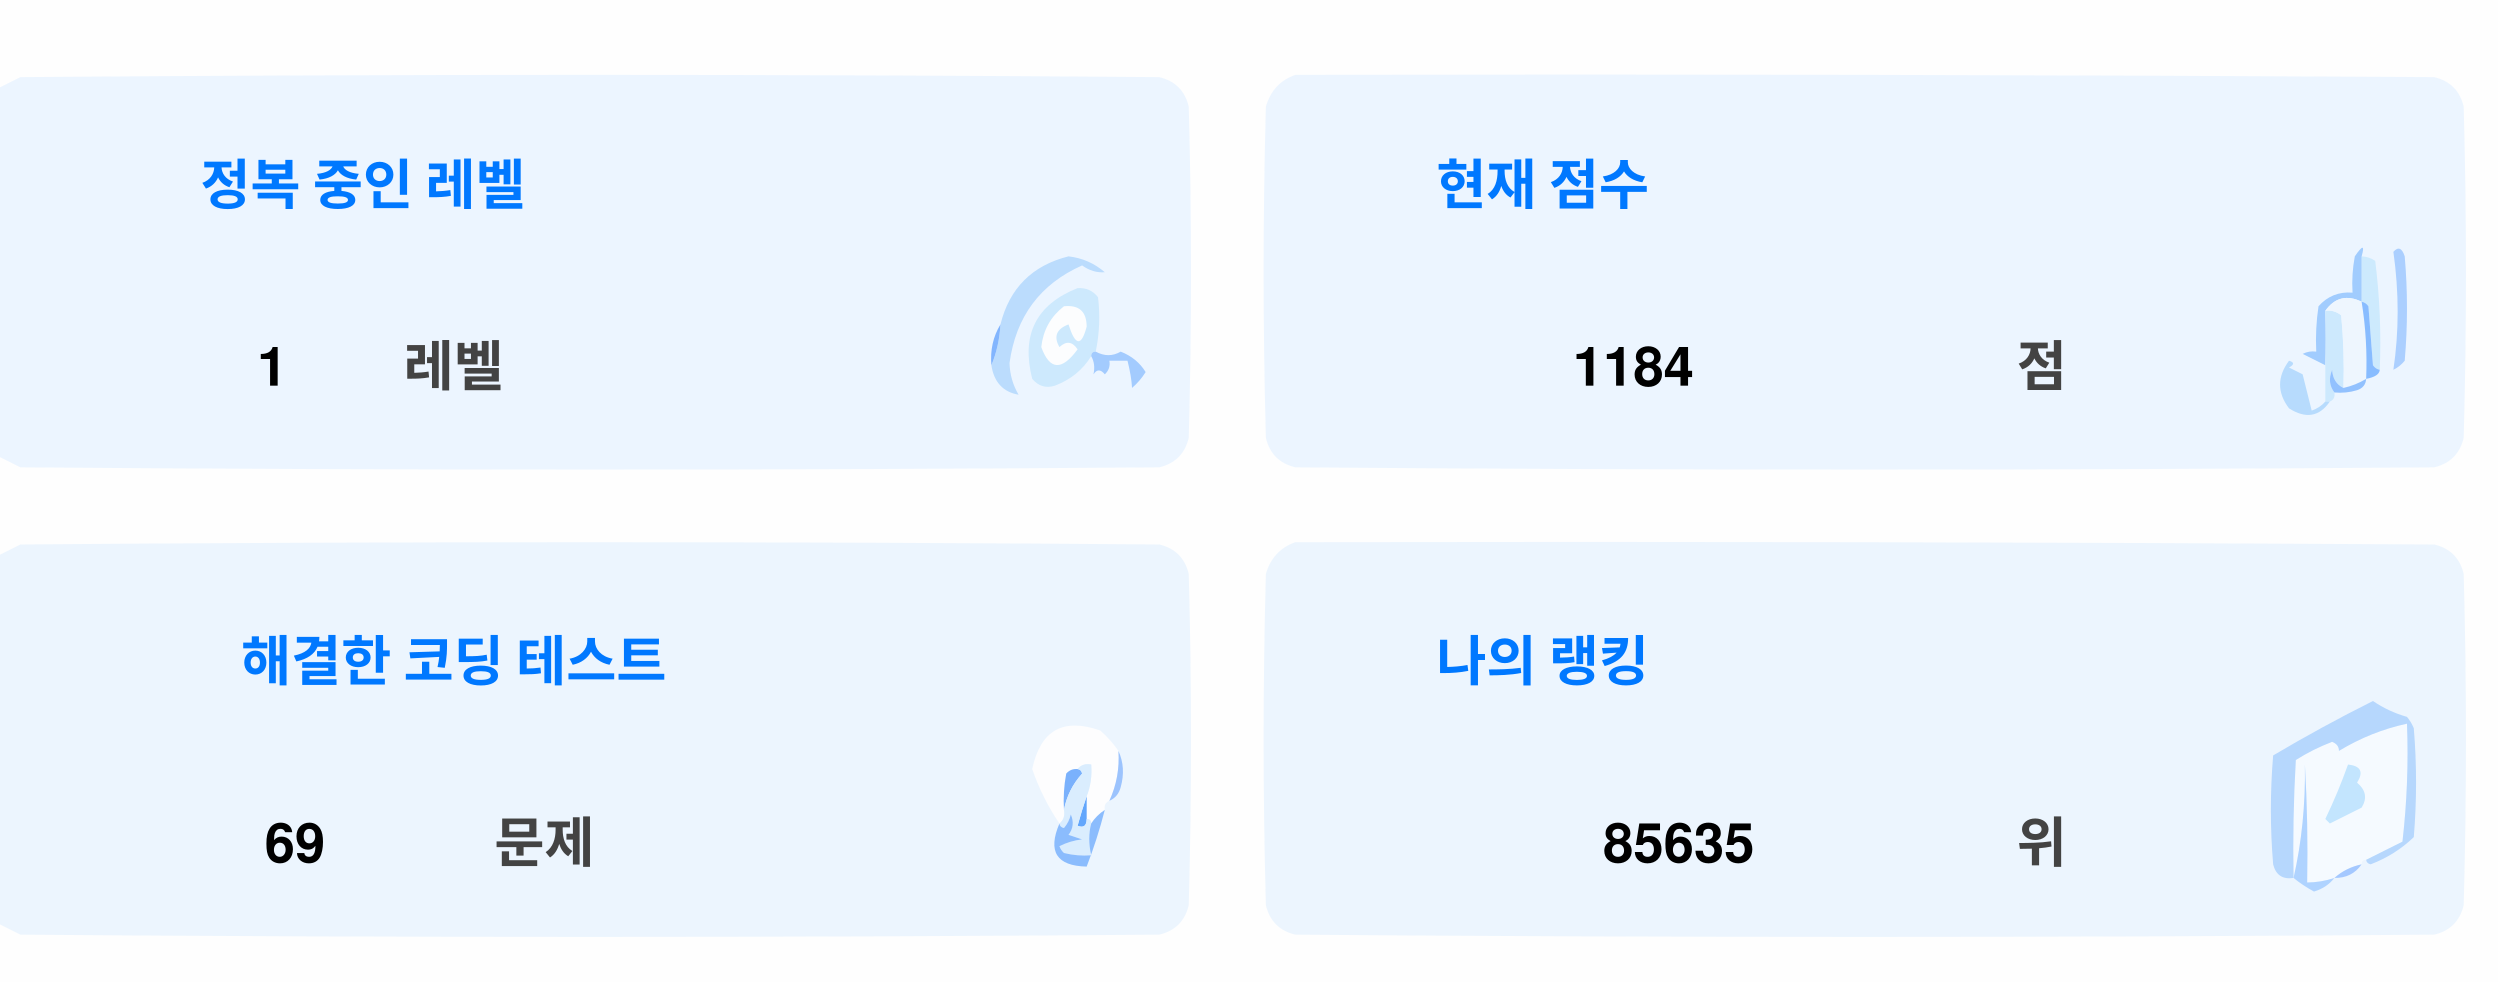
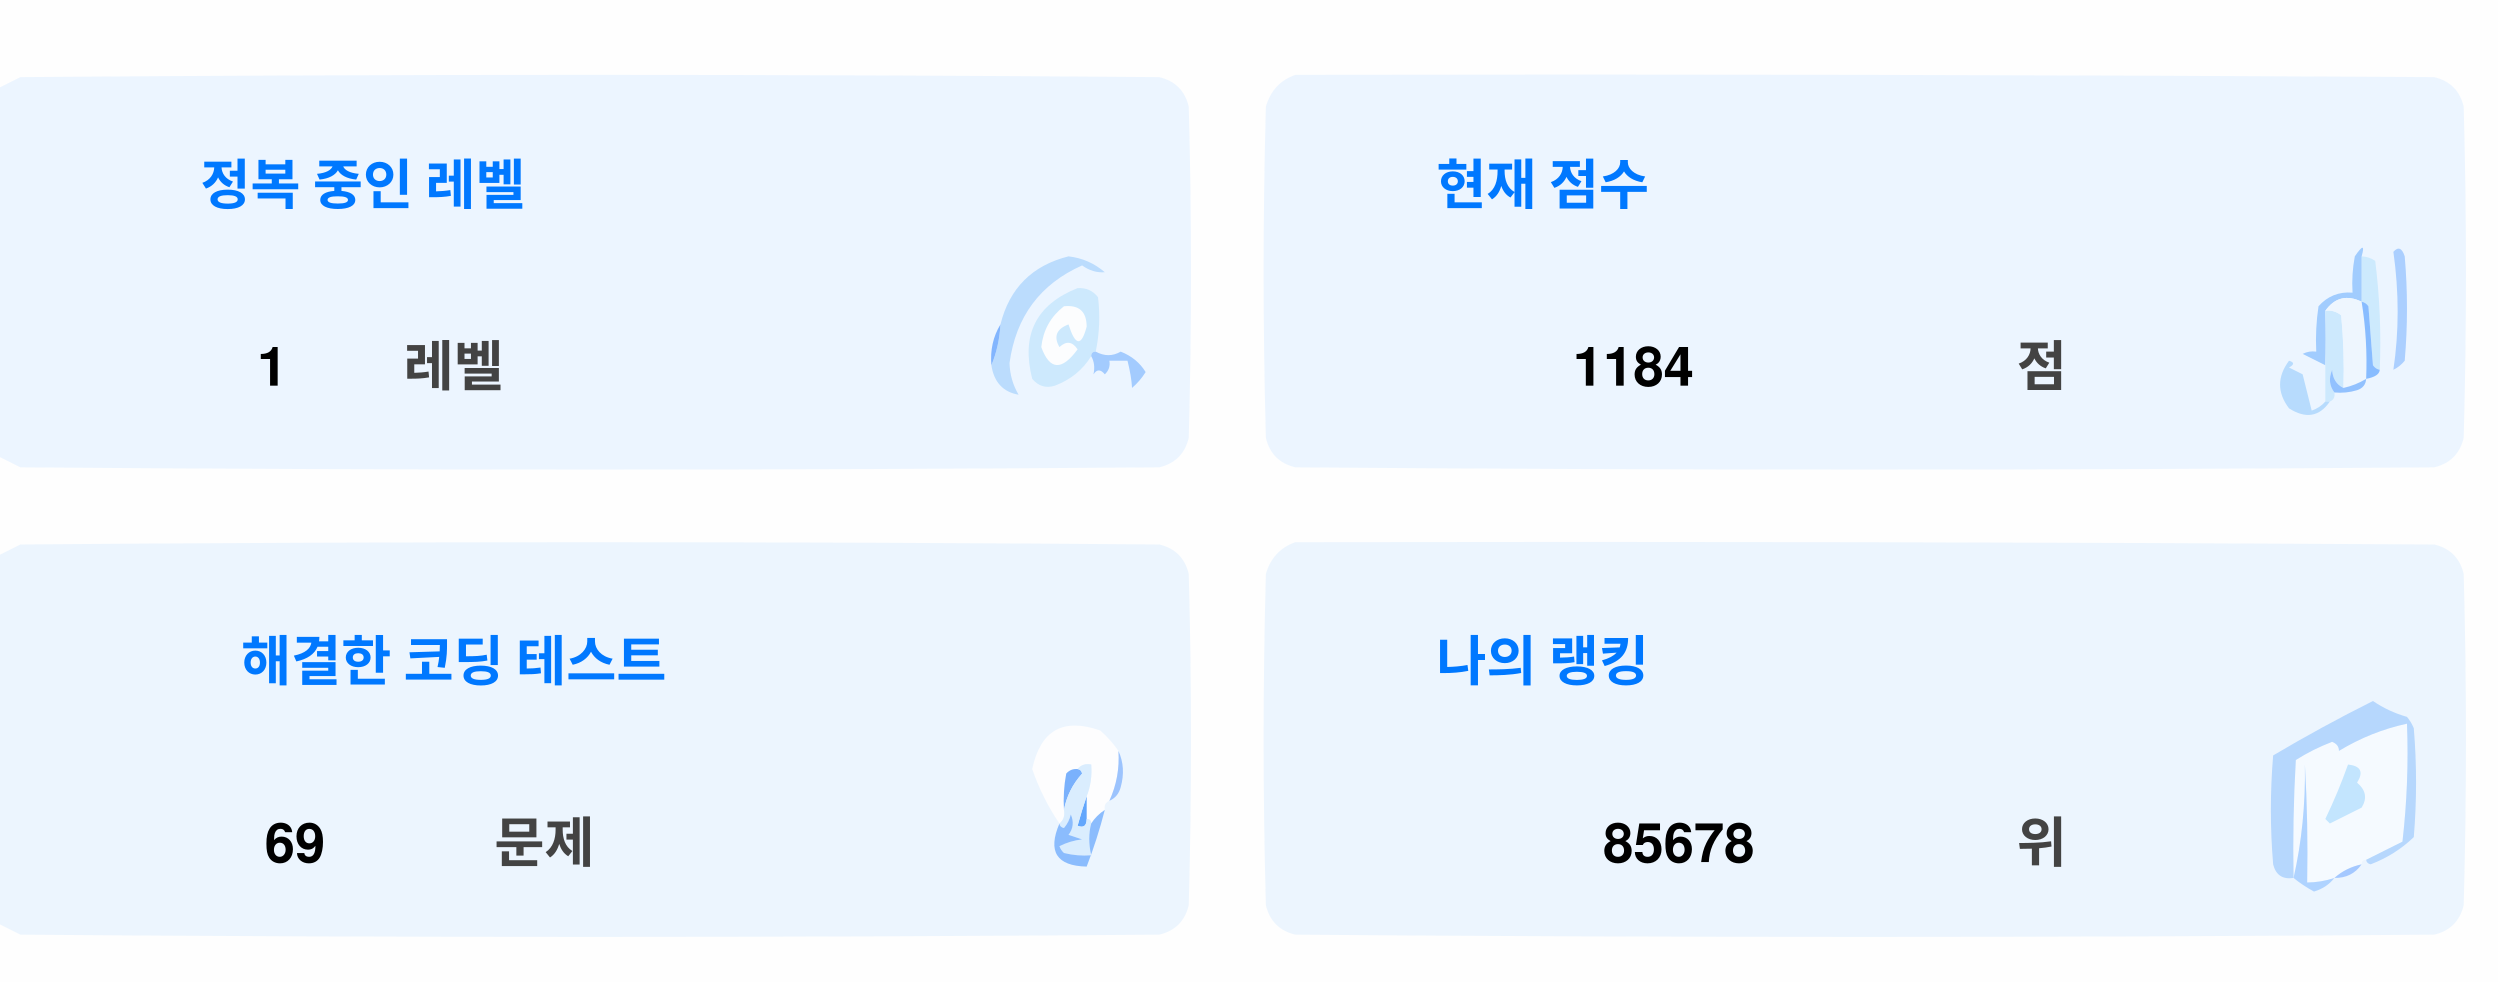
<svg xmlns="http://www.w3.org/2000/svg" version="1.1" width="551px" height="217px" style="shape-rendering:geometricPrecision; text-rendering:geometricPrecision; image-rendering:optimizeQuality; fill-rule:evenodd; clip-rule:evenodd">
  <style>.title {fill: #434343;font-size: 1rem;line-height: 1.5rem;font-weight: bold;font-family: -apple-system, BlinkMacSystemFont, Segoe UI, Helvetica, Arial, sans-serif, Apple Color Emoji, Segoe UI Emoji;}.desc {fill: #434343;font-size: 2.5rem;font-weight: bold;line-height: 1.5rem;font-family: -apple-system, BlinkMacSystemFont, Segoe UI, Helvetica, Arial, sans-serif, Apple Color Emoji, Segoe UI Emoji;}.desc-2 {fill: #434343;font-size: 1rem;font-weight: bold;line-height: 1.5rem;font-family: -apple-system, BlinkMacSystemFont, Segoe UI, Helvetica, Arial, sans-serif, Apple Color Emoji, Segoe UI Emoji;}.text, .desc {animation: twinkling 4s ease-in-out infinite;}@keyframes twinkling {40% { opacity: 1; }50% { opacity: 0.5; }60% { opacity: 1; }70% { opacity: 0.5; }80% { opacity: 1; }}</style>
  <g>
    <path style="opacity:1" fill="#fefefe" d="M -0.5,-0.5 C 183.167,-0.5 366.833,-0.5 550.5,-0.5C 550.5,71.833 550.5,144.167 550.5,216.5C 366.833,216.5 183.167,216.5 -0.5,216.5C -0.5,212.167 -0.5,207.833 -0.5,203.5C 1.14,204.32 2.807,205.153 4.5,206C 88.167,206.667 171.833,206.667 255.5,206C 259,205.167 261.167,203 262,199.5C 262.667,175.167 262.667,150.833 262,126.5C 261.167,123 259,120.833 255.5,120C 171.833,119.333 88.167,119.333 4.5,120C 2.807,120.847 1.14,121.68 -0.5,122.5C -0.5,115.167 -0.5,107.833 -0.5,100.5C 1.14,101.32 2.807,102.153 4.5,103C 88.167,103.667 171.833,103.667 255.5,103C 259,102.167 261.167,100 262,96.5C 262.667,72.167 262.667,47.833 262,23.5C 261.167,20 259,17.833 255.5,17C 171.833,16.333 88.167,16.333 4.5,17C 2.807,17.847 1.14,18.68 -0.5,19.5C -0.5,12.833 -0.5,6.167 -0.5,-0.5 Z" />
  </g>
  <g>
    <path style="opacity:1" fill="#ecf5ff" d="M -0.5,100.5 C -0.5,73.5 -0.5,46.5 -0.5,19.5C 1.14,18.68 2.807,17.847 4.5,17C 88.167,16.333 171.833,16.333 255.5,17C 259,17.833 261.167,20 262,23.5C 262.667,47.833 262.667,72.167 262,96.5C 261.167,100 259,102.167 255.5,103C 171.833,103.667 88.167,103.667 4.5,103C 2.807,102.153 1.14,101.32 -0.5,100.5 Z" />
  </g>
  <g>
    <path style="opacity:1" fill="#ecf5ff" d="M 285.5,16.5 C 369.167,16.333 452.834,16.5 536.5,17C 540,17.833 542.167,20 543,23.5C 543.667,47.833 543.667,72.167 543,96.5C 542.167,100 540,102.167 536.5,103C 452.833,103.667 369.167,103.667 285.5,103C 282,102.167 279.833,100 279,96.5C 278.333,72.167 278.333,47.833 279,23.5C 280.018,19.985 282.185,17.652 285.5,16.5 Z" />
  </g>
  <g>
    <path style="opacity:1" fill="#cdeafd" d="M 520.5,56.5 C 521.583,56.539 522.583,56.873 523.5,57.5C 524.498,65.472 524.831,73.472 524.5,81.5C 523.883,81.389 523.383,81.056 523,80.5C 522.667,76.167 522.333,71.833 522,67.5C 521.617,66.944 521.117,66.611 520.5,66.5C 520.5,63.167 520.5,59.833 520.5,56.5 Z" />
  </g>
  <g>
    <path style="opacity:1" fill="#abcfff" d="M 527.5,55.5 C 528.566,54.308 529.399,54.641 530,56.5C 530.667,64.167 530.667,71.833 530,79.5C 529.311,80.357 528.478,81.023 527.5,81.5C 528.758,73.08 528.758,64.414 527.5,55.5 Z" />
  </g>
  <g>
    <path style="opacity:1" fill="#bbdcfd" d="M 218.5,80.5 C 219.657,77.727 220.324,74.727 220.5,71.5C 222.49,63.51 227.49,58.51 235.5,56.5C 238.528,56.847 241.194,58.014 243.5,60C 241.744,60.141 240.078,59.641 238.5,58.5C 229.247,62.607 223.914,69.773 222.5,80C 222.565,82.526 223.232,84.859 224.5,87C 221.07,86.397 219.07,84.231 218.5,80.5 Z" />
  </g>
  <g>
    <path style="opacity:1" fill="#cde9fd" d="M 241.5,77.5 C 240.833,77.5 240.5,77.833 240.5,78.5C 238.628,81.529 235.961,83.695 232.5,85C 230.536,85.624 228.869,85.124 227.5,83.5C 225.021,73.791 228.354,67.124 237.5,63.5C 239.374,63.39 240.874,64.056 242,65.5C 242.497,69.524 242.331,73.524 241.5,77.5 Z" />
  </g>
  <g>
    <path style="opacity:1" fill="#fcfdfe" d="M 234.5,67.5 C 237.826,67.162 239.493,68.662 239.5,72C 238.334,76.434 237,76.267 235.5,71.5C 232.832,72.515 232.166,74.182 233.5,76.5C 235.017,75.089 236.351,75.256 237.5,77C 234.006,81.771 231.34,81.605 229.5,76.5C 229.904,72.771 231.571,69.771 234.5,67.5 Z" />
  </g>
  <g>
    <path style="opacity:1" fill="#a1ccfe" d="M 520.5,56.5 C 520.5,59.833 520.5,63.167 520.5,66.5C 517.238,64.922 514.572,65.589 512.5,68.5C 512.617,72.81 512.617,76.81 512.5,80.5C 510.86,79.68 509.193,78.847 507.5,78C 508.448,77.517 509.448,77.35 510.5,77.5C 510.335,74.15 510.502,70.817 511,67.5C 512.995,65.253 515.495,64.253 518.5,64.5C 518.336,61.813 518.503,59.146 519,56.5C 520.731,53.969 521.231,53.969 520.5,56.5 Z" />
  </g>
  <g>
    <path style="opacity:1" fill="#cde9fd" d="M 512.5,68.5 C 513.822,68.33 514.989,68.663 516,69.5C 516.499,74.823 516.666,80.156 516.5,85.5C 514.955,84.77 514.122,83.437 514,81.5C 513.22,83.387 513.387,85.054 514.5,86.5C 514.672,87.492 514.338,88.158 513.5,88.5C 513.167,88.5 512.833,88.5 512.5,88.5C 512.5,85.833 512.5,83.167 512.5,80.5C 512.617,76.81 512.617,72.81 512.5,68.5 Z" />
  </g>
  <g>
    <path style="opacity:1" fill="#eef6fe" d="M 520.5,66.5 C 521.407,72.106 521.74,77.773 521.5,83.5C 519.95,84.441 518.284,85.108 516.5,85.5C 516.666,80.156 516.499,74.823 516,69.5C 514.989,68.663 513.822,68.33 512.5,68.5C 514.572,65.589 517.238,64.922 520.5,66.5 Z" />
  </g>
  <g>
    <path style="opacity:1" fill="#88bcff" d="M 520.5,66.5 C 521.117,66.611 521.617,66.944 522,67.5C 522.333,71.833 522.667,76.167 523,80.5C 523.383,81.056 523.883,81.389 524.5,81.5C 524.445,82.469 523.445,83.136 521.5,83.5C 521.74,77.773 521.407,72.106 520.5,66.5 Z" />
  </g>
  <g>
    <path style="opacity:1" fill="#82b5fe" d="M 220.5,71.5 C 220.324,74.727 219.657,77.727 218.5,80.5C 218.215,77.171 218.882,74.171 220.5,71.5 Z" />
  </g>
  <g>
    <path style="opacity:1" fill="#a3cbfe" d="M 240.5,78.5 C 240.5,77.833 240.833,77.5 241.5,77.5C 243.391,78.536 245.224,78.536 247,77.5C 249.391,78.429 251.225,79.929 252.5,82C 251.681,83.319 250.681,84.486 249.5,85.5C 249.409,83.777 249.075,81.777 248.5,79.5C 247.167,79.5 245.833,79.5 244.5,79.5C 244.719,80.675 244.386,81.675 243.5,82.5C 242.575,81.359 241.741,81.359 241,82.5C 241.331,80.981 241.164,79.648 240.5,78.5 Z" />
  </g>
  <g>
    <path style="opacity:1" fill="#b7dbfd" d="M 512.5,88.5 C 512.833,88.5 513.167,88.5 513.5,88.5C 511.199,91.857 508.199,92.357 504.5,90C 501.872,86.535 501.872,83.035 504.5,79.5C 505.696,79.846 505.696,80.346 504.5,81C 505.5,81.5 506.5,82 507.5,82.5C 508.167,85.167 508.833,87.833 509.5,90.5C 510.739,90.058 511.739,89.391 512.5,88.5 Z" />
  </g>
  <g>
    <path style="opacity:1" fill="#92c1fe" d="M 516.5,85.5 C 518.284,85.108 519.95,84.441 521.5,83.5C 521.423,84.75 520.756,85.583 519.5,86C 517.866,86.493 516.199,86.66 514.5,86.5C 513.387,85.054 513.22,83.387 514,81.5C 514.122,83.437 514.955,84.77 516.5,85.5 Z" />
  </g>
  <g>
    <path style="opacity:1" fill="#ecf5fe" d="M -0.5,203.5 C -0.5,176.5 -0.5,149.5 -0.5,122.5C 1.14,121.68 2.807,120.847 4.5,120C 88.167,119.333 171.833,119.333 255.5,120C 259,120.833 261.167,123 262,126.5C 262.667,150.833 262.667,175.167 262,199.5C 261.167,203 259,205.167 255.5,206C 171.833,206.667 88.167,206.667 4.5,206C 2.807,205.153 1.14,204.32 -0.5,203.5 Z" />
  </g>
  <g>
    <path style="opacity:1" fill="#ecf5fe" d="M 285.5,119.5 C 369.167,119.333 452.834,119.5 536.5,120C 540,120.833 542.167,123 543,126.5C 543.667,150.833 543.667,175.167 543,199.5C 542.167,203 540,205.167 536.5,206C 452.833,206.667 369.167,206.667 285.5,206C 282,205.167 279.833,203 279,199.5C 278.333,175.167 278.333,150.833 279,126.5C 280.018,122.985 282.185,120.652 285.5,119.5 Z" />
  </g>
  <g>
    <path style="opacity:1" fill="#fdfdfe" d="M 246.5,165.5 C 246.758,169.367 246.092,173.034 244.5,176.5C 243.662,176.842 243.328,177.508 243.5,178.5C 242.272,179.306 241.272,180.306 240.5,181.5C 240.5,180.833 240.167,180.5 239.5,180.5C 239.5,178.833 239.5,177.167 239.5,175.5C 240.369,173.283 240.702,170.95 240.5,168.5C 239.209,168.263 238.209,168.596 237.5,169.5C 236.504,169.414 235.671,169.748 235,170.5C 234.503,173.146 234.336,175.813 234.5,178.5C 234.737,179.791 234.404,180.791 233.5,181.5C 230.986,177.806 228.986,173.806 227.5,169.5C 229.309,160.957 234.309,158.124 242.5,161C 244.07,162.397 245.404,163.897 246.5,165.5 Z" />
  </g>
  <g>
    <path style="opacity:1" fill="#f5faff" d="M 521.5,189.5 C 520.833,189.5 520.5,189.833 520.5,190.5C 518.181,190.992 516.181,191.992 514.5,193.5C 512.565,194.15 510.565,194.483 508.5,194.5C 508.666,185.827 508.5,177.16 508,168.5C 508.141,177.227 507.308,185.56 505.5,193.5C 505.334,184.827 505.5,176.16 506,167.5C 508.527,165.903 511.194,164.57 514,163.5C 515.011,163.892 515.511,164.559 515.5,165.5C 520.21,162.641 525.21,160.641 530.5,159.5C 530.831,168.192 530.498,176.859 529.5,185.5C 526.807,186.847 524.14,188.18 521.5,189.5 Z" />
  </g>
  <g>
    <path style="opacity:1" fill="#b6d7fd" d="M 521.5,189.5 C 524.14,188.18 526.807,186.847 529.5,185.5C 530.498,176.859 530.831,168.192 530.5,159.5C 525.21,160.641 520.21,162.641 515.5,165.5C 515.511,164.559 515.011,163.892 514,163.5C 511.194,164.57 508.527,165.903 506,167.5C 505.5,176.16 505.334,184.827 505.5,193.5C 503.089,193.863 501.589,192.863 501,190.5C 500.333,182.5 500.333,174.5 501,166.5C 508.173,162.246 515.507,158.246 523,154.5C 525.304,156.068 527.804,157.235 530.5,158C 531.126,158.75 531.626,159.584 532,160.5C 532.667,168.5 532.667,176.5 532,184.5C 529.292,187.111 526.125,189.111 522.5,190.5C 521.893,190.376 521.56,190.043 521.5,189.5 Z" />
  </g>
  <g>
    <path style="opacity:1" fill="#c3e5fe" d="M 517.5,168.5 C 520.317,168.801 520.984,170.134 519.5,172.5C 521.439,174.122 521.772,175.956 520.5,178C 518.167,179.167 515.833,180.333 513.5,181.5C 513.167,181.167 512.833,180.833 512.5,180.5C 514.414,176.515 516.081,172.515 517.5,168.5 Z" />
  </g>
  <g>
    <path style="opacity:1" fill="#7ab1fc" d="M 237.5,169.5 C 238.043,169.56 238.376,169.893 238.5,170.5C 236.395,172.836 235.062,175.503 234.5,178.5C 234.336,175.813 234.503,173.146 235,170.5C 235.671,169.748 236.504,169.414 237.5,169.5 Z" />
  </g>
  <g>
    <path style="opacity:1" fill="#afd3ff" d="M 514.5,193.5 C 513.378,194.947 511.878,195.947 510,196.5C 508.348,195.601 506.848,194.601 505.5,193.5C 507.308,185.56 508.141,177.227 508,168.5C 508.5,177.16 508.666,185.827 508.5,194.5C 510.565,194.483 512.565,194.15 514.5,193.5 Z" />
  </g>
  <g>
    <path style="opacity:1" fill="#9cc3fd" d="M 246.5,165.5 C 247.634,167.966 247.801,170.633 247,173.5C 246.623,174.942 245.79,175.942 244.5,176.5C 246.092,173.034 246.758,169.367 246.5,165.5 Z" />
  </g>
  <g>
    <path style="opacity:1" fill="#62a6fc" d="M 239.5,175.5 C 239.5,177.167 239.5,178.833 239.5,180.5C 239.483,182.028 238.816,182.528 237.5,182C 238.117,179.723 238.784,177.556 239.5,175.5 Z" />
  </g>
  <g>
    <path style="opacity:1" fill="#daedfe" d="M 237.5,169.5 C 238.209,168.596 239.209,168.263 240.5,168.5C 240.702,170.95 240.369,173.283 239.5,175.5C 238.784,177.556 238.117,179.723 237.5,182C 238.816,182.528 239.483,182.028 239.5,180.5C 240.167,180.5 240.5,180.833 240.5,181.5C 239.918,183.669 239.918,186.002 240.5,188.5C 238.473,188.662 236.473,188.495 234.5,188C 234.043,187.586 233.709,187.086 233.5,186.5C 235.078,185.702 236.744,185.202 238.5,185C 237.5,184.667 236.5,184.333 235.5,184C 236.554,182.612 236.72,181.112 236,179.5C 235.751,180.624 235.251,181.624 234.5,182.5C 233.893,182.376 233.56,182.043 233.5,181.5C 234.404,180.791 234.737,179.791 234.5,178.5C 235.062,175.503 236.395,172.836 238.5,170.5C 238.376,169.893 238.043,169.56 237.5,169.5 Z" />
  </g>
  <g>
    <path style="opacity:1" fill="#8bbcfd" d="M 243.5,178.5 C 242.395,182.803 241.062,186.969 239.5,191C 232.857,190.847 230.857,187.68 233.5,181.5C 233.56,182.043 233.893,182.376 234.5,182.5C 235.251,181.624 235.751,180.624 236,179.5C 236.72,181.112 236.554,182.612 235.5,184C 236.5,184.333 237.5,184.667 238.5,185C 236.744,185.202 235.078,185.702 233.5,186.5C 233.709,187.086 234.043,187.586 234.5,188C 236.473,188.495 238.473,188.662 240.5,188.5C 239.918,186.002 239.918,183.669 240.5,181.5C 241.272,180.306 242.272,179.306 243.5,178.5 Z" />
  </g>
  <g>
    <path style="opacity:1" fill="#a4c8ff" d="M 520.5,190.5 C 519.089,192.539 517.089,193.539 514.5,193.5C 516.181,191.992 518.181,190.992 520.5,190.5 Z" />
  </g>
  <text text-anchor="middle" x="80" y="45" class="title" style="fill:#0078ff;" stroke="#none" stroke-width="1">정복 중인 레벨</text>
  <text text-anchor="middle" x="60" y="85" class="desc" style="fill:#000000;" stroke="#none" stroke-width="1">1</text>
  <text text-anchor="middle" x="100" y="85" class="desc-2" style="fill:#434343;" stroke="#none" stroke-width="1">레벨</text>
  <text text-anchor="middle" x="340" y="45" class="title" style="fill:#0078ff;" stroke="#none" stroke-width="1">현재 점수</text>
  <text text-anchor="middle" x="360" y="85" class="desc" style="fill:#000000;" stroke="#none" stroke-width="1">1184</text>
  <text text-anchor="middle" x="450" y="85" class="desc-2" style="fill:#434343;" stroke="#none" stroke-width="1">점</text>
  <text text-anchor="middle" x="100" y="150" class="title" style="fill:#0078ff;" stroke="#none" stroke-width="1">해결한 코딩 테스트</text>
  <text text-anchor="middle" x="65" y="190" class="desc" style="fill:#000000;" stroke="#none" stroke-width="1">69</text>
  <text text-anchor="middle" x="120" y="190" class="desc-2" style="fill:#434343;" stroke="#none" stroke-width="1">문제</text>
  <text text-anchor="middle" x="340" y="150" class="title" style="fill:#0078ff;" stroke="#none" stroke-width="1">나의 랭킹</text>
-   <text text-anchor="middle" x="370" y="190" class="desc" style="fill:#000000;" stroke="#none" stroke-width="1">85635</text>
+   <text text-anchor="middle" x="370" y="190" class="desc" style="fill:#000000;" stroke="#none" stroke-width="1">85678</text>
  <text text-anchor="middle" x="450" y="190" class="desc-2" style="fill:#434343;" stroke="#none" stroke-width="1">위</text>
</svg>
